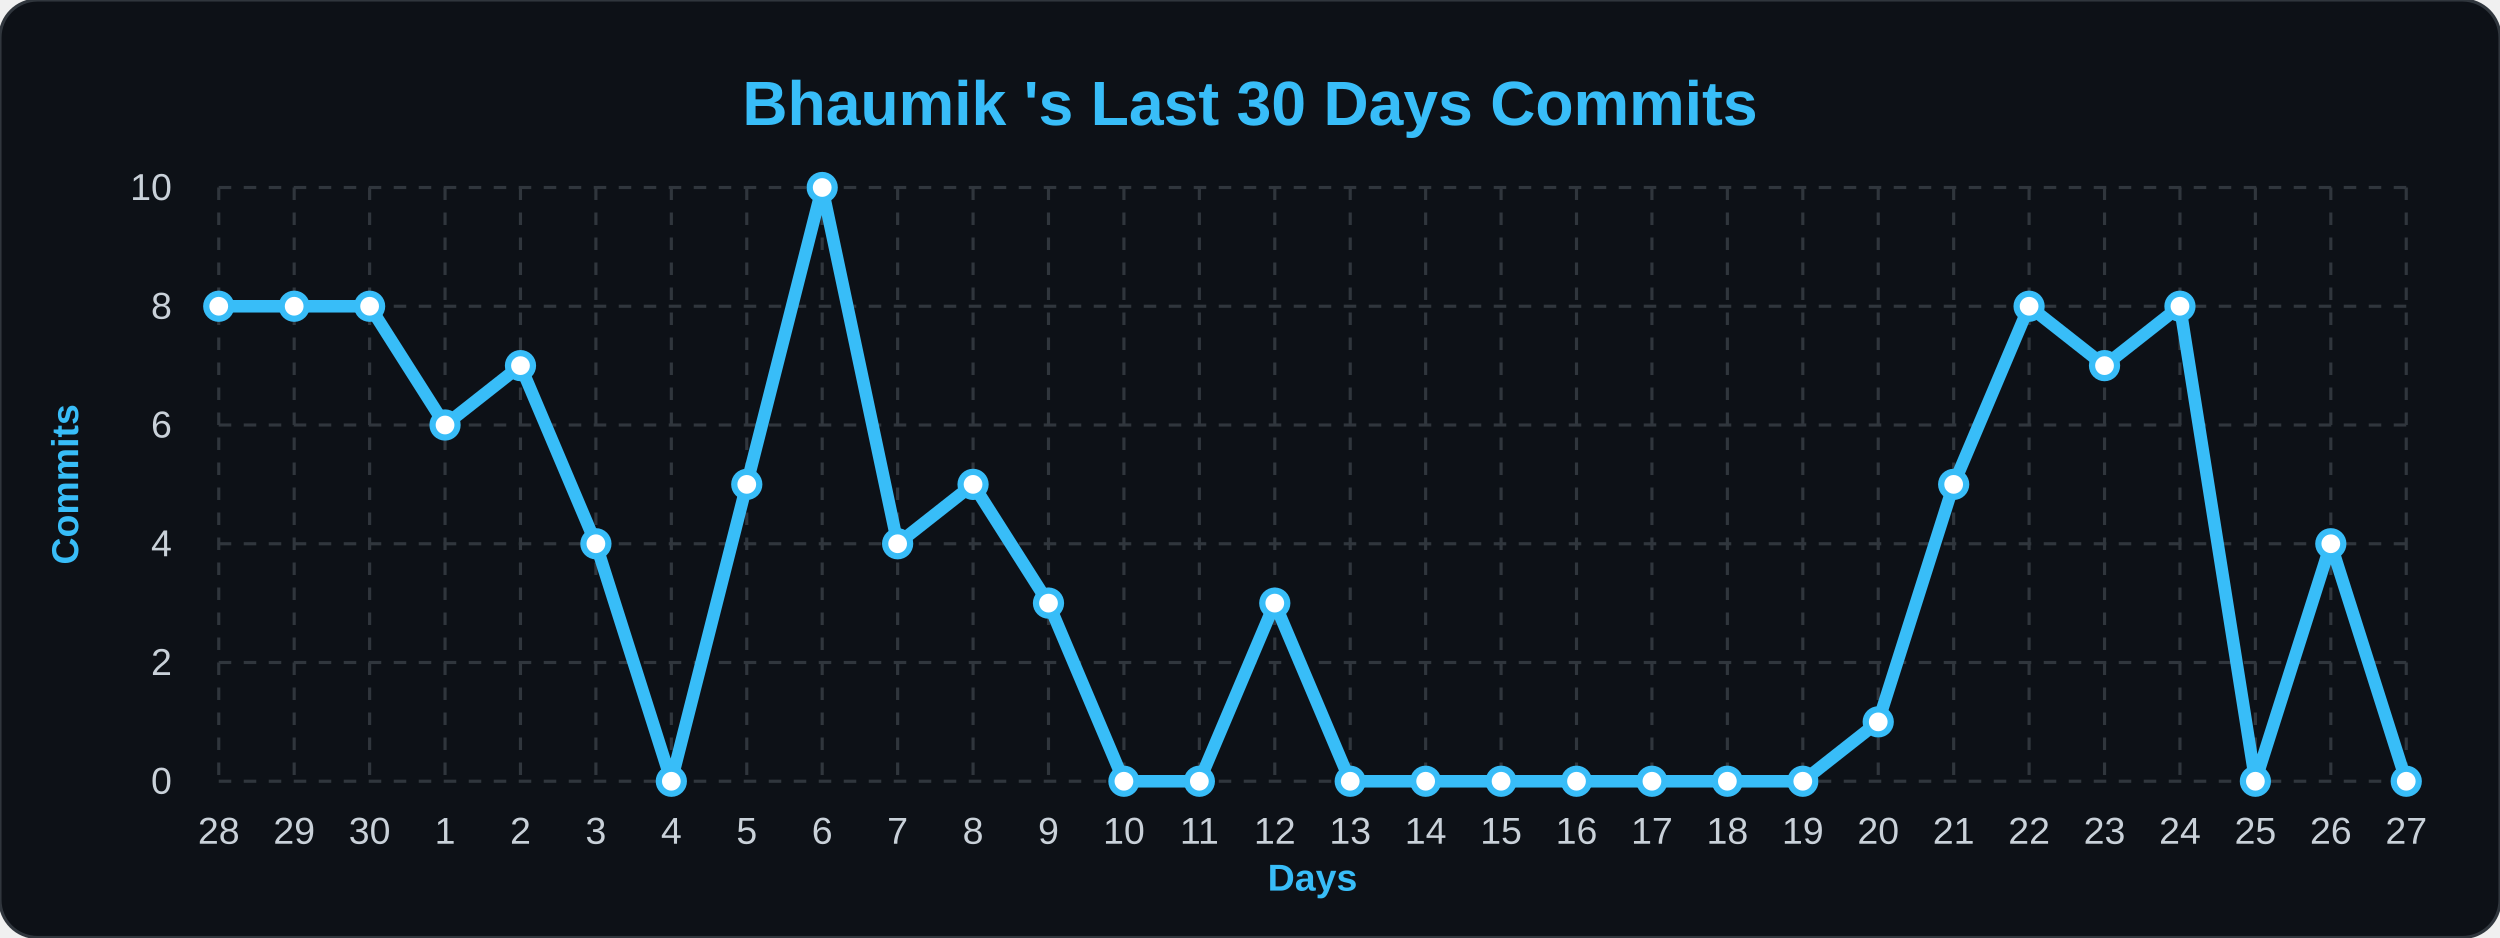
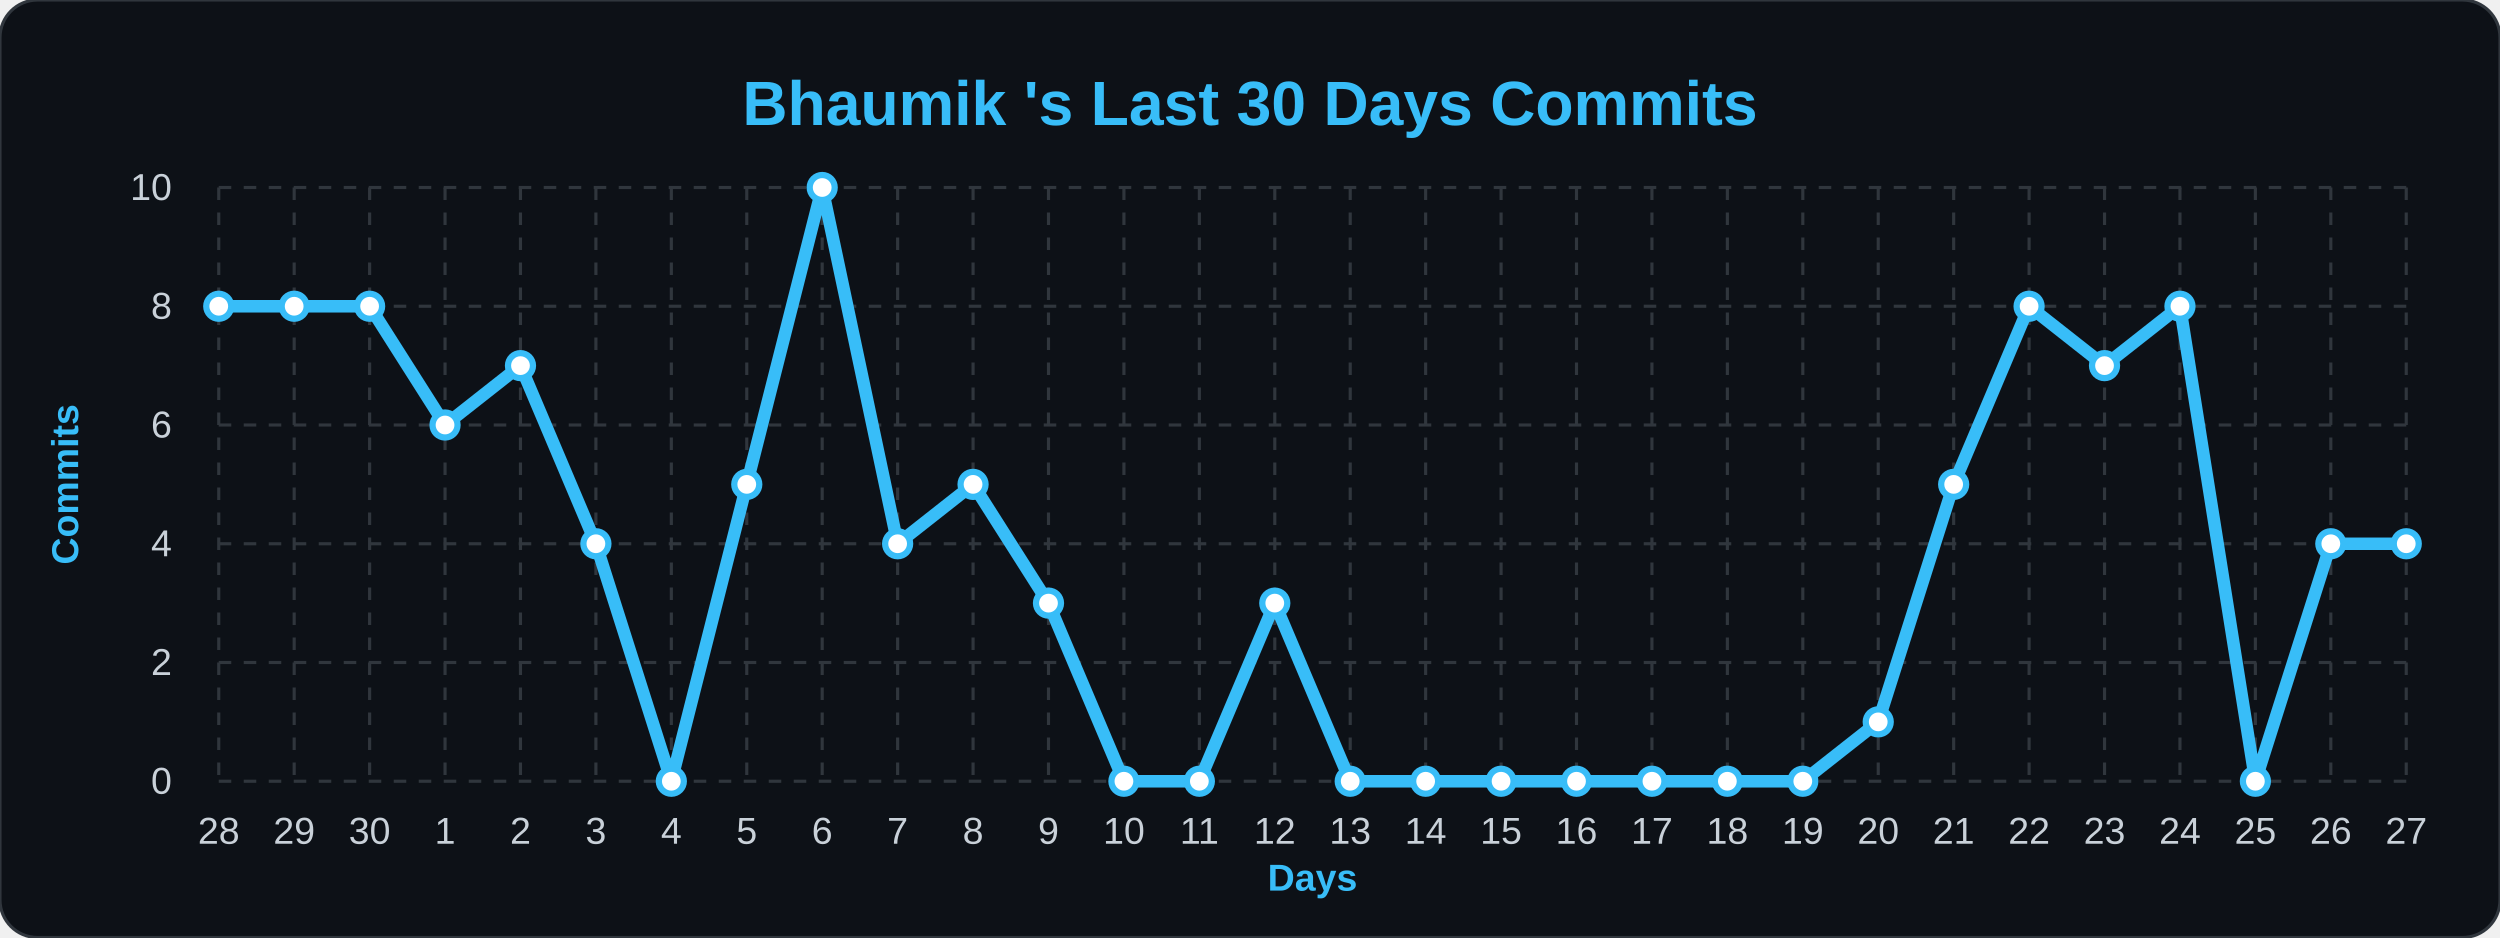
<svg xmlns="http://www.w3.org/2000/svg" width="100%" viewBox="0 0 800 300">
  <style>
        .bg { fill: #0d1117; }
        .title { font: bold 20px 'Segoe UI', Arial, sans-serif; fill: #38bdf8; }
        .axis-label { font: bold 12px 'Segoe UI', Arial, sans-serif; fill: #38bdf8; }
        .tick-label { font: 12px 'Segoe UI', Arial, sans-serif; fill: #c9d1d9; }
        .grid { stroke: #30363d; stroke-width: 1; stroke-dasharray: 4 4; }
        .line { fill: none; stroke: #38bdf8; stroke-width: 4; stroke-linejoin: round; }
        .dot { fill: #ffffff; stroke: #38bdf8; stroke-width: 2; }
    </style>
  <rect width="800" height="300" rx="12" class="bg" stroke="#30363d" stroke-width="1" />
  <text x="400" y="40" class="title" text-anchor="middle">Bhaumik 's Last 30 Days Commits</text>
  <text x="25" y="155" class="axis-label" text-anchor="middle" transform="rotate(-90 25,155)">Commits</text>
  <text x="420" y="285" class="axis-label" text-anchor="middle">Days</text>
  <line x1="70" y1="250.0" x2="770" y2="250.0" class="grid" />
  <text x="55" y="254.0" class="tick-label" text-anchor="end">0</text>
  <line x1="70" y1="212.0" x2="770" y2="212.0" class="grid" />
  <text x="55" y="216.0" class="tick-label" text-anchor="end">2</text>
  <line x1="70" y1="174.0" x2="770" y2="174.0" class="grid" />
  <text x="55" y="178.0" class="tick-label" text-anchor="end">4</text>
  <line x1="70" y1="136.0" x2="770" y2="136.0" class="grid" />
  <text x="55" y="140.0" class="tick-label" text-anchor="end">6</text>
  <line x1="70" y1="98.0" x2="770" y2="98.0" class="grid" />
  <text x="55" y="102.0" class="tick-label" text-anchor="end">8</text>
  <line x1="70" y1="60.0" x2="770" y2="60.0" class="grid" />
  <text x="55" y="64.0" class="tick-label" text-anchor="end">10</text>
  <line x1="70.0" y1="60" x2="70.0" y2="250" class="grid" />
  <text x="70.0" y="270" class="tick-label" text-anchor="middle">28</text>
  <line x1="94.138" y1="60" x2="94.138" y2="250" class="grid" />
  <text x="94.138" y="270" class="tick-label" text-anchor="middle">29</text>
  <line x1="118.276" y1="60" x2="118.276" y2="250" class="grid" />
  <text x="118.276" y="270" class="tick-label" text-anchor="middle">30</text>
  <line x1="142.414" y1="60" x2="142.414" y2="250" class="grid" />
  <text x="142.414" y="270" class="tick-label" text-anchor="middle">1</text>
  <line x1="166.552" y1="60" x2="166.552" y2="250" class="grid" />
  <text x="166.552" y="270" class="tick-label" text-anchor="middle">2</text>
  <line x1="190.69" y1="60" x2="190.69" y2="250" class="grid" />
  <text x="190.69" y="270" class="tick-label" text-anchor="middle">3</text>
  <line x1="214.828" y1="60" x2="214.828" y2="250" class="grid" />
  <text x="214.828" y="270" class="tick-label" text-anchor="middle">4</text>
  <line x1="238.966" y1="60" x2="238.966" y2="250" class="grid" />
  <text x="238.966" y="270" class="tick-label" text-anchor="middle">5</text>
  <line x1="263.103" y1="60" x2="263.103" y2="250" class="grid" />
  <text x="263.103" y="270" class="tick-label" text-anchor="middle">6</text>
  <line x1="287.241" y1="60" x2="287.241" y2="250" class="grid" />
  <text x="287.241" y="270" class="tick-label" text-anchor="middle">7</text>
  <line x1="311.379" y1="60" x2="311.379" y2="250" class="grid" />
  <text x="311.379" y="270" class="tick-label" text-anchor="middle">8</text>
  <line x1="335.517" y1="60" x2="335.517" y2="250" class="grid" />
  <text x="335.517" y="270" class="tick-label" text-anchor="middle">9</text>
  <line x1="359.655" y1="60" x2="359.655" y2="250" class="grid" />
  <text x="359.655" y="270" class="tick-label" text-anchor="middle">10</text>
  <line x1="383.793" y1="60" x2="383.793" y2="250" class="grid" />
  <text x="383.793" y="270" class="tick-label" text-anchor="middle">11</text>
  <line x1="407.931" y1="60" x2="407.931" y2="250" class="grid" />
  <text x="407.931" y="270" class="tick-label" text-anchor="middle">12</text>
  <line x1="432.069" y1="60" x2="432.069" y2="250" class="grid" />
  <text x="432.069" y="270" class="tick-label" text-anchor="middle">13</text>
  <line x1="456.207" y1="60" x2="456.207" y2="250" class="grid" />
  <text x="456.207" y="270" class="tick-label" text-anchor="middle">14</text>
  <line x1="480.345" y1="60" x2="480.345" y2="250" class="grid" />
  <text x="480.345" y="270" class="tick-label" text-anchor="middle">15</text>
  <line x1="504.483" y1="60" x2="504.483" y2="250" class="grid" />
  <text x="504.483" y="270" class="tick-label" text-anchor="middle">16</text>
  <line x1="528.621" y1="60" x2="528.621" y2="250" class="grid" />
  <text x="528.621" y="270" class="tick-label" text-anchor="middle">17</text>
  <line x1="552.759" y1="60" x2="552.759" y2="250" class="grid" />
  <text x="552.759" y="270" class="tick-label" text-anchor="middle">18</text>
  <line x1="576.897" y1="60" x2="576.897" y2="250" class="grid" />
  <text x="576.897" y="270" class="tick-label" text-anchor="middle">19</text>
  <line x1="601.034" y1="60" x2="601.034" y2="250" class="grid" />
  <text x="601.034" y="270" class="tick-label" text-anchor="middle">20</text>
  <line x1="625.172" y1="60" x2="625.172" y2="250" class="grid" />
  <text x="625.172" y="270" class="tick-label" text-anchor="middle">21</text>
  <line x1="649.31" y1="60" x2="649.31" y2="250" class="grid" />
  <text x="649.31" y="270" class="tick-label" text-anchor="middle">22</text>
  <line x1="673.448" y1="60" x2="673.448" y2="250" class="grid" />
  <text x="673.448" y="270" class="tick-label" text-anchor="middle">23</text>
  <line x1="697.586" y1="60" x2="697.586" y2="250" class="grid" />
  <text x="697.586" y="270" class="tick-label" text-anchor="middle">24</text>
  <line x1="721.724" y1="60" x2="721.724" y2="250" class="grid" />
  <text x="721.724" y="270" class="tick-label" text-anchor="middle">25</text>
  <line x1="745.862" y1="60" x2="745.862" y2="250" class="grid" />
  <text x="745.862" y="270" class="tick-label" text-anchor="middle">26</text>
  <line x1="770.0" y1="60" x2="770.0" y2="250" class="grid" />
  <text x="770.0" y="270" class="tick-label" text-anchor="middle">27</text>
-   <path d="M 70.0,98.0 L 94.138,98.0 L 118.276,98.0 L 142.414,136.0 L 166.552,117.0 L 190.69,174.0 L 214.828,250.0 L 238.966,155.0 L 263.103,60.0 L 287.241,174.0 L 311.379,155.0 L 335.517,193.0 L 359.655,250.0 L 383.793,250.0 L 407.931,193.0 L 432.069,250.0 L 456.207,250.0 L 480.345,250.0 L 504.483,250.0 L 528.621,250.0 L 552.759,250.0 L 576.897,250.0 L 601.034,231.0 L 625.172,155.0 L 649.31,98.0 L 673.448,117.0 L 697.586,98.0 L 721.724,250.0 L 745.862,174.0 L 770.0,250.0" class="line" />
+   <path d="M 70.0,98.0 L 94.138,98.0 L 118.276,98.0 L 142.414,136.0 L 166.552,117.0 L 190.69,174.0 L 214.828,250.0 L 238.966,155.0 L 263.103,60.0 L 287.241,174.0 L 311.379,155.0 L 335.517,193.0 L 359.655,250.0 L 383.793,250.0 L 407.931,193.0 L 432.069,250.0 L 456.207,250.0 L 480.345,250.0 L 504.483,250.0 L 528.621,250.0 L 552.759,250.0 L 576.897,250.0 L 601.034,231.0 L 625.172,155.0 L 649.31,98.0 L 673.448,117.0 L 697.586,98.0 L 721.724,250.0 L 745.862,174.0 L 770.0,174.0" class="line" />
  <g>
    <circle cx="70.0" cy="98.0" r="4" class="dot" />
  </g>
  <g>
    <circle cx="94.138" cy="98.0" r="4" class="dot" />
  </g>
  <g>
    <circle cx="118.276" cy="98.0" r="4" class="dot" />
  </g>
  <g>
    <circle cx="142.414" cy="136.0" r="4" class="dot" />
  </g>
  <g>
    <circle cx="166.552" cy="117.0" r="4" class="dot" />
  </g>
  <g>
    <circle cx="190.69" cy="174.0" r="4" class="dot" />
  </g>
  <g>
    <circle cx="214.828" cy="250.0" r="4" class="dot" />
  </g>
  <g>
    <circle cx="238.966" cy="155.0" r="4" class="dot" />
  </g>
  <g>
    <circle cx="263.103" cy="60.0" r="4" class="dot" />
  </g>
  <g>
    <circle cx="287.241" cy="174.0" r="4" class="dot" />
  </g>
  <g>
    <circle cx="311.379" cy="155.0" r="4" class="dot" />
  </g>
  <g>
    <circle cx="335.517" cy="193.0" r="4" class="dot" />
  </g>
  <g>
    <circle cx="359.655" cy="250.0" r="4" class="dot" />
  </g>
  <g>
    <circle cx="383.793" cy="250.0" r="4" class="dot" />
  </g>
  <g>
    <circle cx="407.931" cy="193.0" r="4" class="dot" />
  </g>
  <g>
    <circle cx="432.069" cy="250.0" r="4" class="dot" />
  </g>
  <g>
    <circle cx="456.207" cy="250.0" r="4" class="dot" />
  </g>
  <g>
    <circle cx="480.345" cy="250.0" r="4" class="dot" />
  </g>
  <g>
    <circle cx="504.483" cy="250.0" r="4" class="dot" />
  </g>
  <g>
    <circle cx="528.621" cy="250.0" r="4" class="dot" />
  </g>
  <g>
    <circle cx="552.759" cy="250.0" r="4" class="dot" />
  </g>
  <g>
    <circle cx="576.897" cy="250.0" r="4" class="dot" />
  </g>
  <g>
    <circle cx="601.034" cy="231.0" r="4" class="dot" />
  </g>
  <g>
    <circle cx="625.172" cy="155.0" r="4" class="dot" />
  </g>
  <g>
    <circle cx="649.31" cy="98.0" r="4" class="dot" />
  </g>
  <g>
    <circle cx="673.448" cy="117.0" r="4" class="dot" />
  </g>
  <g>
    <circle cx="697.586" cy="98.0" r="4" class="dot" />
  </g>
  <g>
    <circle cx="721.724" cy="250.0" r="4" class="dot" />
  </g>
  <g>
    <circle cx="745.862" cy="174.0" r="4" class="dot" />
  </g>
  <g>
-     <circle cx="770.0" cy="250.0" r="4" class="dot" />
+     <circle cx="770.0" cy="174.0" r="4" class="dot" />
  </g>
</svg>
